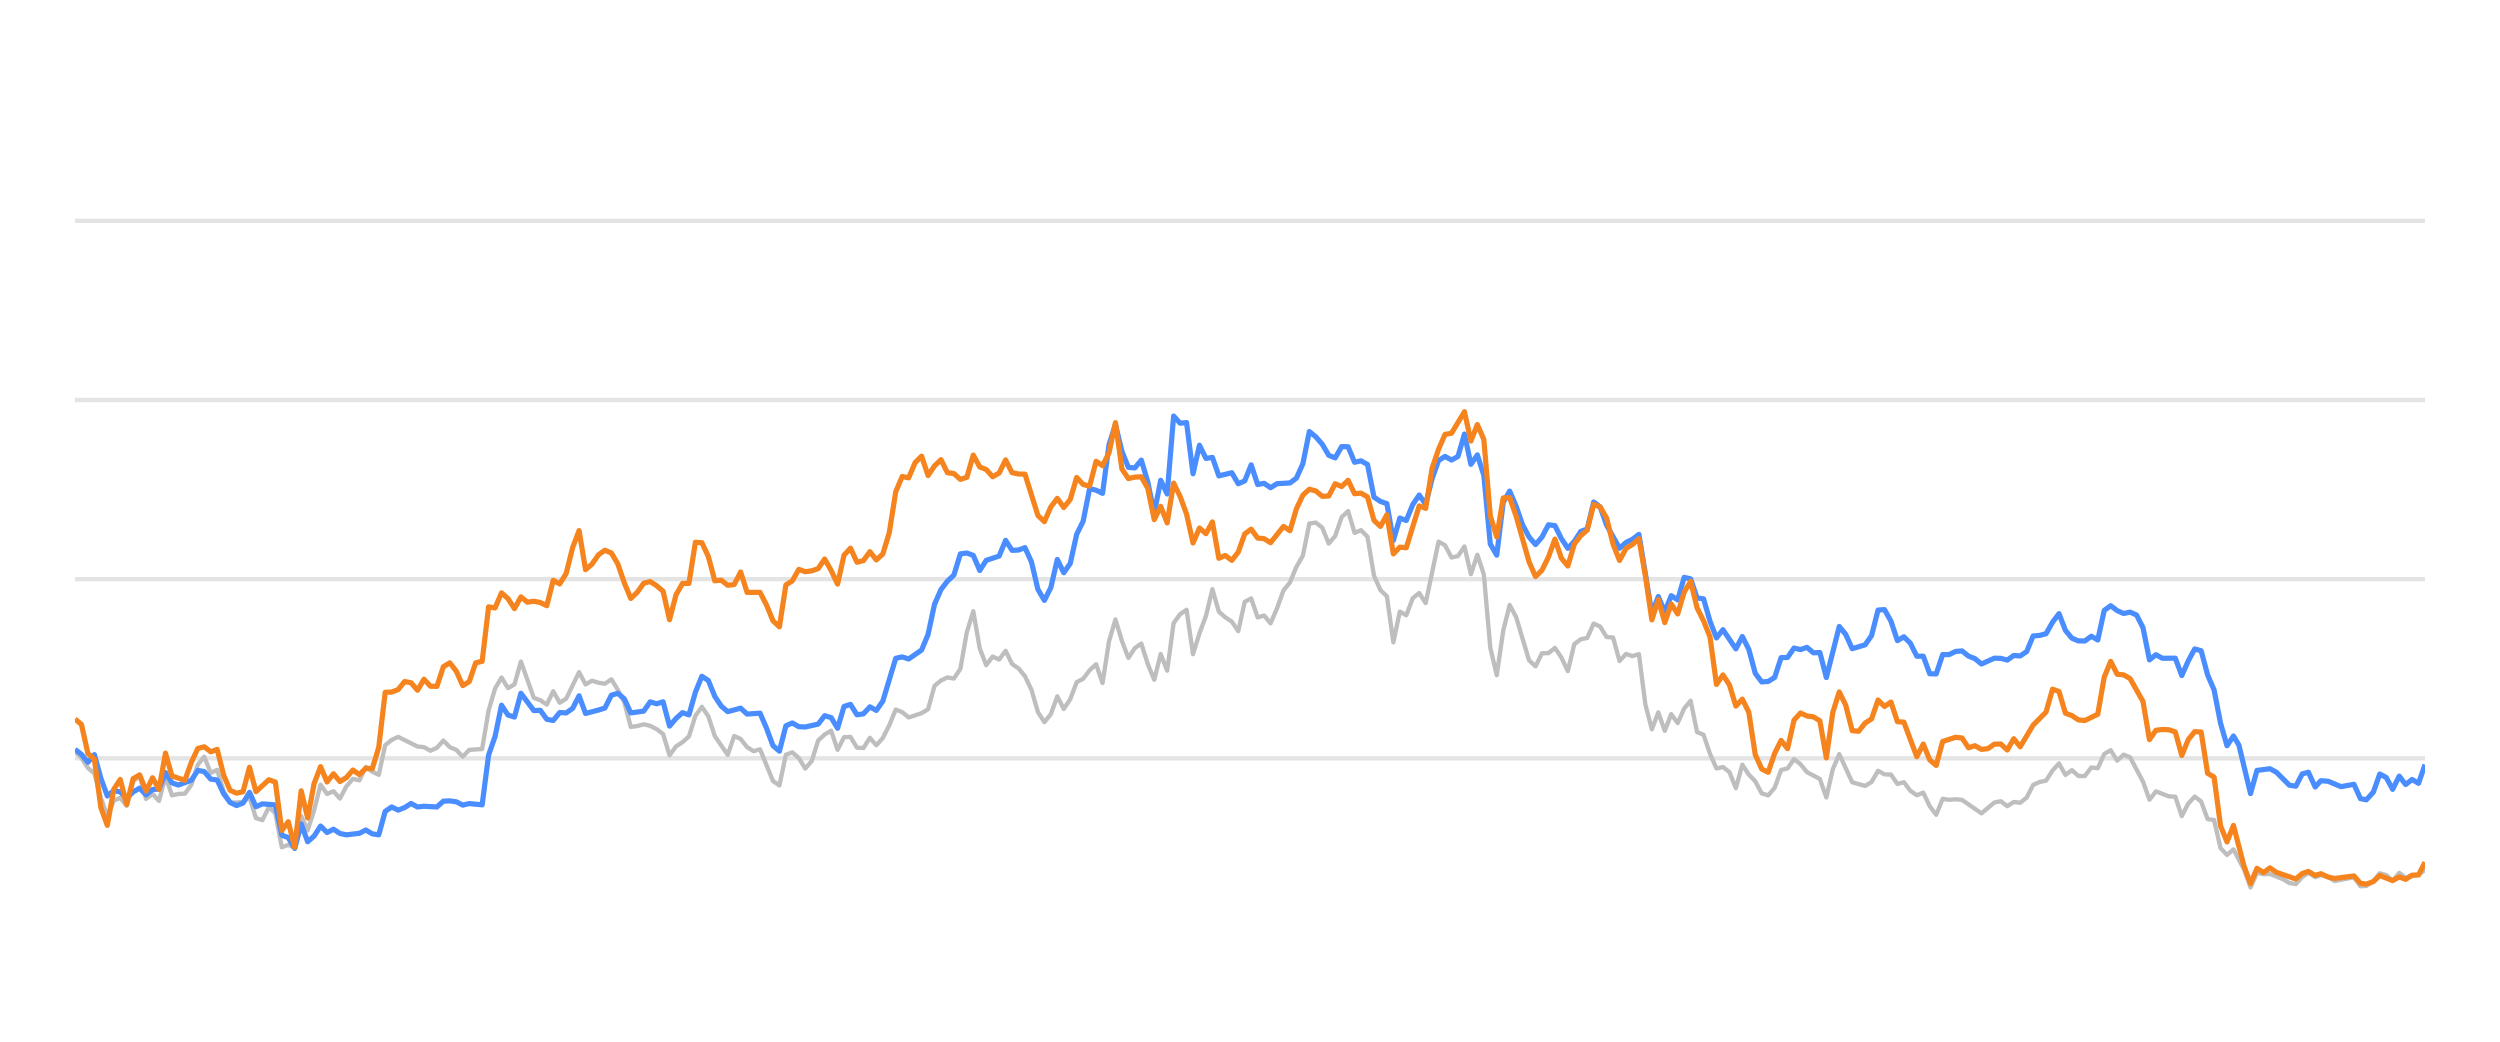
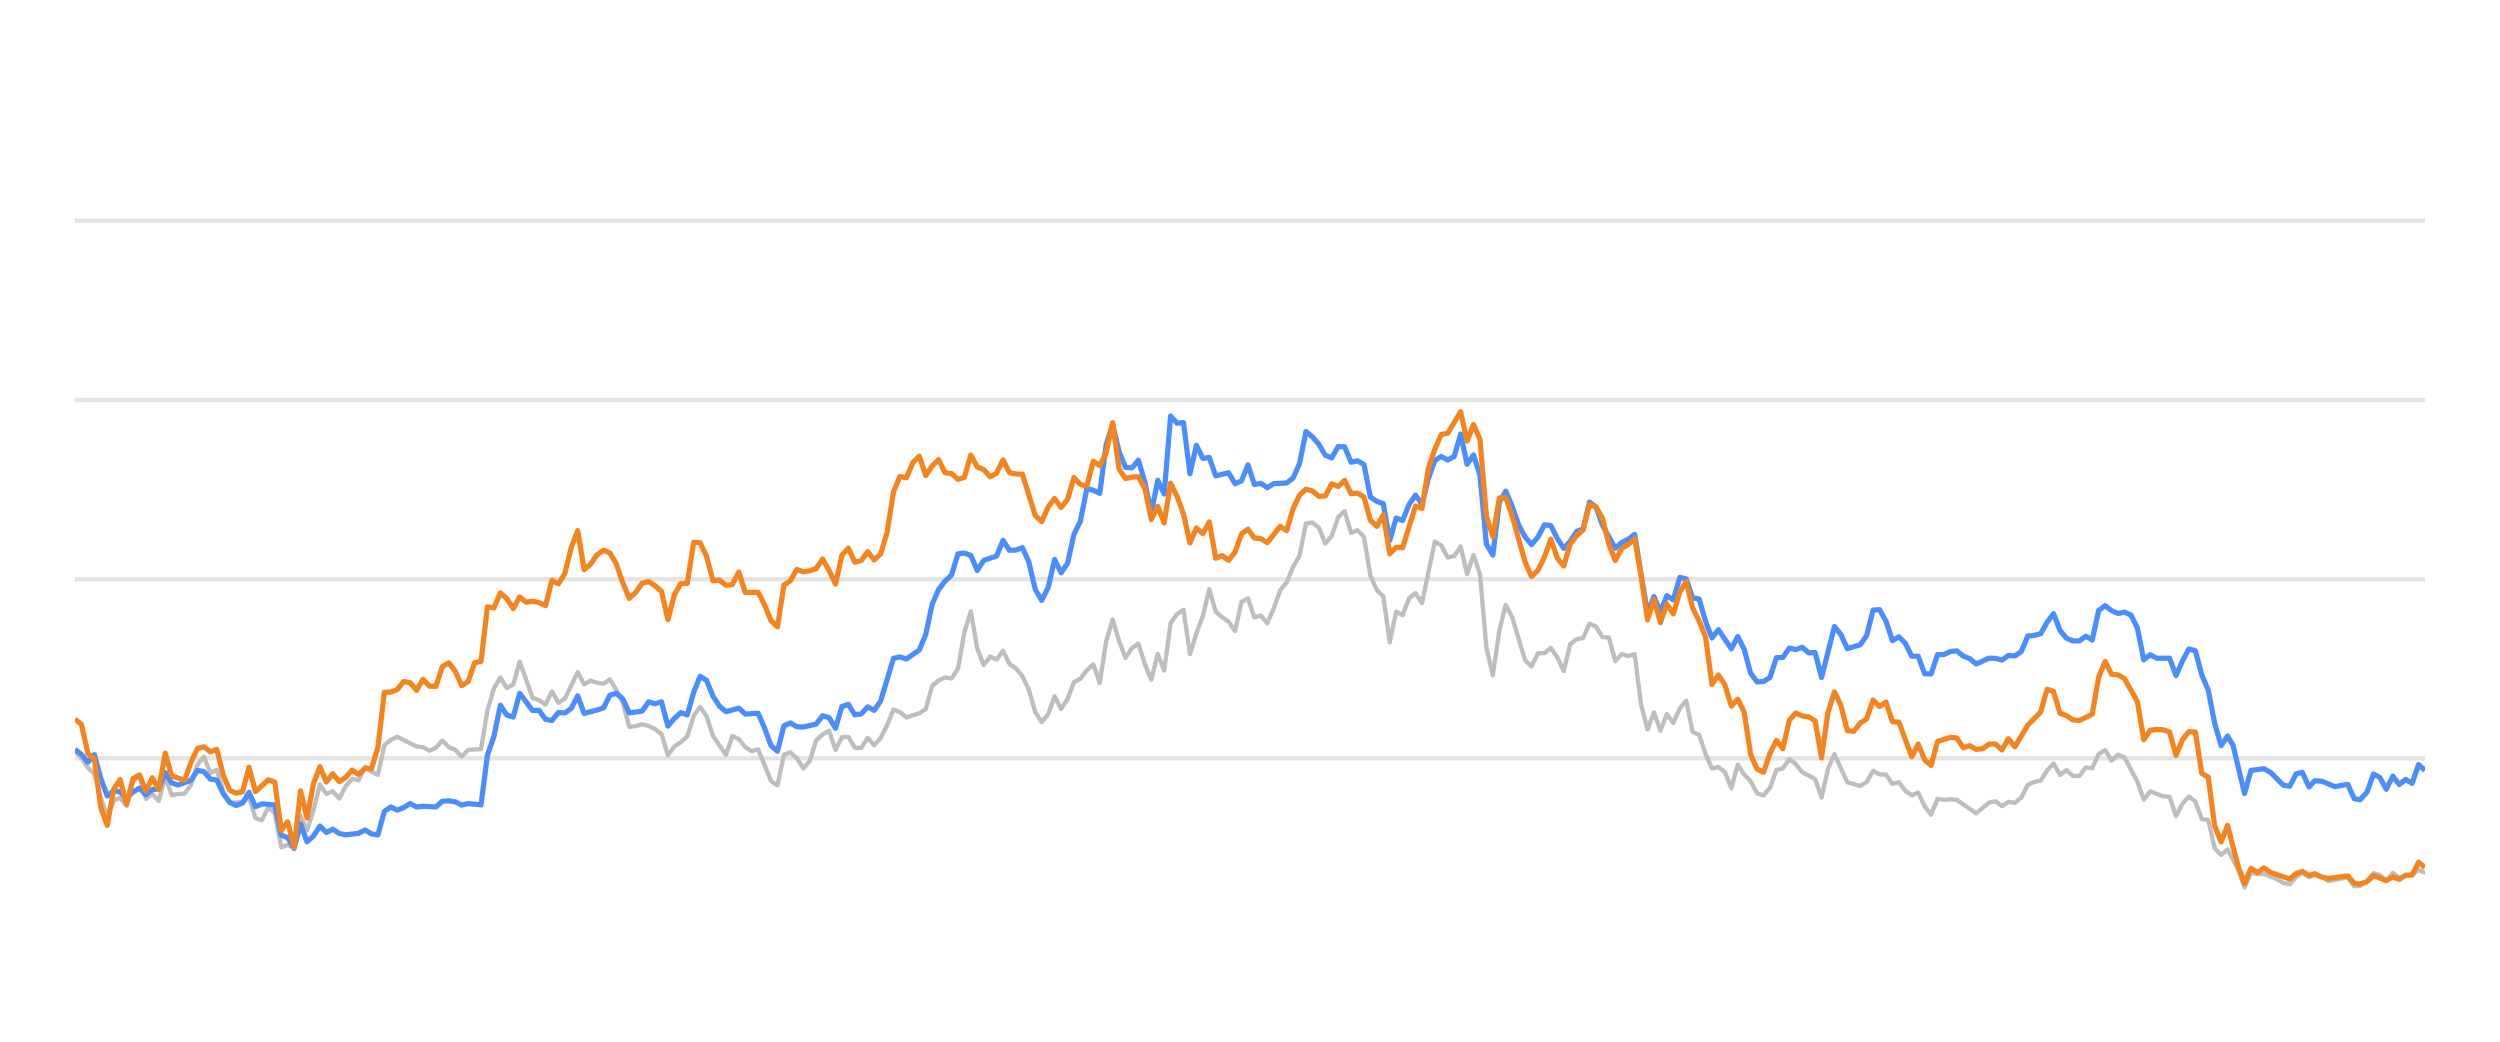
<svg xmlns="http://www.w3.org/2000/svg" width="288pt" height="120pt" viewBox="0 0 288 120" version="1.1">
  <defs>
    <style type="text/css">*{stroke-linejoin: round; stroke-linecap: butt}</style>
  </defs>
  <g id="figure_1">
    <g id="patch_1">
      <path d="M 0 120  L 288 120  L 288 0  L 0 0  L 0 120  z " style="fill: none; opacity: 0" />
    </g>
    <g id="axes_1">
      <g id="patch_2">
        <path d="M 8.64 108  L 279.36 108  L 279.36 4.8  L 8.64 4.8  L 8.64 108  z " style="fill: none" />
      </g>
      <g id="matplotlib.axis_1" />
      <g id="matplotlib.axis_2" />
      <g id="line2d_1">
-         <path d="M 8.64 87.36  L 279.36 87.36  " clip-path="url(#pe19615edc8)" style="fill: none; stroke: #b2b2b2; stroke-opacity: 0.35; stroke-width: 0.5; stroke-linecap: square" />
+         <path d="M 8.64 87.36  L 279.36 87.36  " clip-path="url(#p182fe3e297)" style="fill: none; stroke: #b2b2b2; stroke-opacity: 0.35; stroke-width: 0.5; stroke-linecap: square" />
      </g>
      <g id="line2d_2">
-         <path d="M 8.64 66.72  L 279.36 66.72  " clip-path="url(#pe19615edc8)" style="fill: none; stroke: #b2b2b2; stroke-opacity: 0.35; stroke-width: 0.5; stroke-linecap: square" />
+         <path d="M 8.64 66.72  L 279.36 66.72  " clip-path="url(#p182fe3e297)" style="fill: none; stroke: #b2b2b2; stroke-opacity: 0.35; stroke-width: 0.5; stroke-linecap: square" />
      </g>
      <g id="line2d_3">
-         <path d="M 8.64 46.08  L 279.36 46.08  " clip-path="url(#pe19615edc8)" style="fill: none; stroke: #b2b2b2; stroke-opacity: 0.35; stroke-width: 0.5; stroke-linecap: square" />
+         <path d="M 8.64 46.08  L 279.36 46.08  " clip-path="url(#p182fe3e297)" style="fill: none; stroke: #b2b2b2; stroke-opacity: 0.35; stroke-width: 0.5; stroke-linecap: square" />
      </g>
      <g id="line2d_4">
-         <path d="M 8.64 25.44  L 279.36 25.44  " clip-path="url(#pe19615edc8)" style="fill: none; stroke: #b2b2b2; stroke-opacity: 0.35; stroke-width: 0.5; stroke-linecap: square" />
+         <path d="M 8.64 25.44  L 279.36 25.44  " clip-path="url(#p182fe3e297)" style="fill: none; stroke: #b2b2b2; stroke-opacity: 0.35; stroke-width: 0.5; stroke-linecap: square" />
      </g>
      <g id="line2d_5">
-         <path d="M 8.64 86.565  L 9.384 87.308  L 10.129 88.475  L 10.873 89.104  L 11.618 91.901  L 12.362 94.047  L 13.107 92.231  L 13.851 91.921  L 14.596 92.83  L 15.34 90.012  L 16.085 89.393  L 16.829 92.035  L 17.574 91.457  L 18.318 92.262  L 19.063 89.445  L 19.807 91.622  L 20.552 91.467  L 21.296 91.426  L 22.041 90.415  L 22.785 88.093  L 23.53 87.174  L 24.274 89.042  L 25.019 88.691  L 25.763 91.137  L 26.507 92.489  L 27.996 92.386  L 28.741 91.86  L 29.485 94.243  L 30.23 94.481  L 30.974 92.974  L 31.719 93.676  L 32.463 97.608  L 33.208 97.329  L 33.952 97.68  L 34.697 94.006  L 35.441 95.657  L 36.186 93.335  L 36.93 90.394  L 37.675 91.467  L 38.419 91.147  L 39.164 91.994  L 39.908 90.58  L 40.653 89.723  L 41.397 89.899  L 42.142 88.351  L 42.886 88.898  L 43.63 89.259  L 44.375 85.843  L 45.119 85.244  L 45.864 84.883  L 48.097 85.998  L 48.842 86.07  L 49.586 86.483  L 50.331 86.142  L 51.075 85.317  L 51.82 86.07  L 52.564 86.39  L 53.309 87.164  L 54.053 86.39  L 55.542 86.287  L 56.287 81.849  L 57.031 79.321  L 57.776 78.051  L 58.52 79.269  L 59.265 78.846  L 60.009 76.214  L 61.498 80.394  L 62.242 80.662  L 62.987 81.168  L 63.731 79.63  L 64.476 80.951  L 65.22 80.497  L 66.709 77.432  L 67.454 78.846  L 68.198 78.413  L 68.943 78.65  L 69.687 78.763  L 70.432 78.258  L 71.176 79.476  L 71.921 80.92  L 72.665 83.738  L 73.41 83.645  L 74.154 83.438  L 74.899 83.614  L 75.643 83.996  L 76.388 84.553  L 77.132 87.009  L 77.877 85.987  L 78.621 85.502  L 79.365 84.832  L 80.11 82.468  L 80.854 81.426  L 81.599 82.51  L 82.343 84.79  L 83.832 86.958  L 84.577 84.79  L 85.321 85.131  L 86.066 86.07  L 86.81 86.534  L 87.555 86.318  L 89.044 89.971  L 89.788 90.487  L 90.533 86.947  L 91.277 86.669  L 92.022 87.329  L 92.766 88.536  L 93.511 87.67  L 94.255 85.306  L 95 84.615  L 95.744 84.171  L 96.488 86.38  L 97.233 84.924  L 97.977 84.894  L 98.722 86.132  L 99.466 86.173  L 100.211 84.997  L 100.955 85.853  L 101.7 85.017  L 102.444 83.552  L 103.189 81.736  L 103.933 82.035  L 104.678 82.654  L 106.167 82.159  L 106.911 81.705  L 107.656 79.011  L 108.4 78.392  L 109.145 78.041  L 109.889 78.165  L 110.634 77.05  L 111.378 72.829  L 112.123 70.415  L 112.867 74.697  L 113.611 76.627  L 114.356 75.636  L 115.1 75.977  L 115.845 74.976  L 116.589 76.493  L 117.334 76.999  L 118.078 77.907  L 118.823 79.465  L 119.567 82.025  L 120.312 83.191  L 121.056 82.272  L 121.801 80.219  L 122.545 81.674  L 123.29 80.549  L 124.034 78.588  L 124.779 78.196  L 125.523 77.215  L 126.268 76.524  L 127.012 78.681  L 127.757 73.882  L 128.501 71.364  L 129.246 73.841  L 129.99 75.791  L 130.734 74.656  L 131.479 74.14  L 132.223 76.503  L 132.968 78.309  L 133.712 75.337  L 134.457 77.257  L 135.201 71.787  L 135.946 70.755  L 136.69 70.249  L 137.435 75.358  L 138.179 72.953  L 138.924 70.962  L 139.668 67.876  L 140.413 70.466  L 141.157 71.116  L 141.902 71.612  L 142.646 72.706  L 143.391 69.331  L 144.135 68.939  L 144.88 71.127  L 145.624 70.91  L 146.369 71.808  L 147.113 70.074  L 147.858 68.01  L 148.602 67.102  L 149.346 65.296  L 150.091 64.016  L 150.835 60.311  L 151.58 60.198  L 152.324 60.786  L 153.069 62.613  L 153.813 61.746  L 154.558 59.579  L 155.302 58.866  L 156.047 61.385  L 156.791 61.075  L 157.536 61.839  L 158.28 66.297  L 159.025 67.979  L 159.769 68.691  L 160.514 73.996  L 161.258 70.456  L 162.003 70.879  L 162.747 68.918  L 163.492 68.32  L 164.236 69.475  L 165.725 62.396  L 166.469 62.819  L 167.214 64.223  L 167.958 64.057  L 168.703 62.953  L 169.447 66.142  L 170.192 63.913  L 170.936 66.173  L 171.681 74.615  L 172.425 77.783  L 173.17 72.664  L 173.914 69.692  L 174.659 71.096  L 176.148 76.07  L 176.892 76.761  L 177.637 75.255  L 178.381 75.244  L 179.126 74.635  L 179.87 75.74  L 180.615 77.319  L 181.359 74.202  L 182.104 73.645  L 182.848 73.49  L 183.592 71.839  L 184.337 72.179  L 185.081 73.387  L 185.826 73.438  L 186.57 76.152  L 187.315 75.337  L 188.059 75.585  L 188.804 75.358  L 189.548 81.168  L 190.293 84.016  L 191.037 82.066  L 191.782 84.192  L 192.526 82.272  L 193.271 83.294  L 194.015 81.622  L 194.76 80.724  L 195.504 84.336  L 196.249 84.646  L 196.993 86.844  L 197.738 88.526  L 198.482 88.361  L 199.227 88.939  L 199.971 90.797  L 200.715 88.093  L 201.46 89.228  L 202.204 90.002  L 202.949 91.395  L 203.693 91.632  L 204.438 90.755  L 205.182 88.702  L 205.927 88.526  L 206.671 87.453  L 207.416 88.031  L 208.16 88.949  L 209.649 89.734  L 210.394 91.87  L 211.138 88.609  L 211.883 86.875  L 213.372 90.115  L 214.861 90.539  L 215.605 90.084  L 216.35 88.794  L 217.094 89.207  L 217.838 89.228  L 218.583 90.312  L 219.327 90.105  L 220.072 91.096  L 220.816 91.612  L 221.561 91.313  L 222.305 92.871  L 223.05 93.862  L 223.794 92.025  L 224.539 92.138  L 225.283 92.076  L 226.028 92.148  L 228.261 93.696  L 229.75 92.448  L 230.495 92.303  L 231.239 92.871  L 231.984 92.386  L 232.728 92.479  L 233.473 91.88  L 234.217 90.425  L 234.962 90.084  L 235.706 89.93  L 236.45 88.764  L 237.195 87.948  L 237.939 89.269  L 238.684 88.722  L 239.428 89.393  L 240.173 89.403  L 240.917 88.413  L 241.662 88.495  L 242.406 86.865  L 243.151 86.421  L 243.895 87.628  L 244.64 86.937  L 245.384 87.236  L 246.873 90.043  L 247.618 92.128  L 248.362 91.168  L 249.851 91.736  L 250.596 91.787  L 251.34 94.016  L 252.085 92.572  L 252.829 91.767  L 253.573 92.334  L 254.318 94.367  L 255.062 94.46  L 255.807 97.711  L 256.551 98.485  L 257.296 97.855  L 258.516 100.167  L 259.26 102.231  L 260.001 100.549  L 260.763 100.704  L 261.501 100.683  L 262.993 101.282  L 263.735 101.715  L 264.479 101.849  L 265.214 101.034  L 265.92 100.549  L 266.712 101.044  L 267.363 100.817  L 268.2 101.034  L 268.943 101.498  L 271.176 101.065  L 271.923 102.097  L 272.605 102.056  L 273.409 101.498  L 274.15 100.601  L 274.894 100.807  L 275.629 101.457  L 276.391 100.559  L 277.127 101.106  L 278.614 100.745  L 279.36 100.219  L 279.36 100.219  " clip-path="url(#pe19615edc8)" style="fill: none; stroke: #bebebe; stroke-width: 0.5; stroke-linecap: round" />
+         <path d="M 8.64 86.565  L 9.382 87.308  L 10.125 88.475  L 10.867 89.104  L 11.61 91.901  L 12.352 94.047  L 13.095 92.231  L 13.837 91.921  L 14.58 92.83  L 15.322 90.012  L 16.064 89.393  L 16.807 92.035  L 17.549 91.457  L 18.292 92.262  L 19.034 89.445  L 19.777 91.622  L 20.519 91.467  L 21.261 91.426  L 22.004 90.415  L 22.746 88.093  L 23.489 87.174  L 24.231 89.042  L 24.974 88.691  L 25.716 91.137  L 26.459 92.489  L 27.943 92.386  L 28.686 91.86  L 29.428 94.243  L 30.171 94.481  L 30.913 92.974  L 31.656 93.676  L 32.398 97.608  L 33.14 97.329  L 33.883 97.68  L 34.625 94.006  L 35.368 95.657  L 36.11 93.335  L 36.853 90.394  L 37.595 91.467  L 38.338 91.147  L 39.08 91.994  L 39.822 90.58  L 40.565 89.723  L 41.307 89.899  L 42.05 88.351  L 42.792 88.898  L 43.535 89.259  L 44.277 85.843  L 45.019 85.244  L 45.762 84.883  L 47.989 85.998  L 48.732 86.07  L 49.474 86.483  L 50.217 86.142  L 50.959 85.317  L 51.701 86.07  L 52.444 86.39  L 53.186 87.164  L 53.929 86.39  L 55.414 86.287  L 56.156 81.849  L 56.898 79.321  L 57.641 78.051  L 58.383 79.269  L 59.126 78.846  L 59.868 76.214  L 61.353 80.394  L 62.096 80.662  L 62.838 81.168  L 63.58 79.63  L 64.323 80.951  L 65.065 80.497  L 66.55 77.432  L 67.293 78.846  L 68.035 78.413  L 68.777 78.65  L 69.52 78.763  L 70.262 78.258  L 71.005 79.476  L 71.747 80.92  L 72.49 83.738  L 73.232 83.645  L 73.975 83.438  L 74.717 83.614  L 75.459 83.996  L 76.202 84.553  L 76.944 87.009  L 77.687 85.987  L 78.429 85.502  L 79.172 84.832  L 79.914 82.468  L 80.656 81.426  L 81.399 82.51  L 82.141 84.79  L 83.626 86.958  L 84.369 84.79  L 85.111 85.131  L 85.854 86.07  L 86.596 86.534  L 87.338 86.318  L 88.823 89.971  L 89.566 90.487  L 90.308 86.947  L 91.051 86.669  L 91.793 87.329  L 92.535 88.536  L 93.278 87.67  L 94.02 85.306  L 94.763 84.615  L 95.505 84.171  L 96.248 86.38  L 96.99 84.924  L 97.733 84.894  L 98.475 86.132  L 99.217 86.173  L 99.96 84.997  L 100.702 85.853  L 101.445 85.017  L 102.187 83.552  L 102.93 81.736  L 103.672 82.035  L 104.414 82.654  L 105.899 82.159  L 106.642 81.705  L 107.384 79.011  L 108.127 78.392  L 108.869 78.041  L 109.612 78.165  L 110.354 77.05  L 111.096 72.829  L 111.839 70.415  L 112.581 74.697  L 113.324 76.627  L 114.066 75.636  L 114.809 75.977  L 115.551 74.976  L 116.293 76.493  L 117.036 76.999  L 117.778 77.907  L 118.521 79.465  L 119.263 82.025  L 120.006 83.191  L 120.748 82.272  L 121.491 80.219  L 122.233 81.674  L 122.975 80.549  L 123.718 78.588  L 124.46 78.196  L 125.203 77.215  L 125.945 76.524  L 126.688 78.681  L 127.43 73.882  L 128.173 71.364  L 128.915 73.841  L 129.657 75.791  L 130.4 74.656  L 131.142 74.14  L 131.885 76.503  L 132.627 78.309  L 133.37 75.337  L 134.112 77.257  L 134.854 71.787  L 135.597 70.755  L 136.339 70.249  L 137.082 75.358  L 137.824 72.953  L 138.567 70.962  L 139.309 67.876  L 140.052 70.466  L 140.794 71.116  L 141.536 71.612  L 142.279 72.706  L 143.021 69.331  L 143.764 68.939  L 144.506 71.127  L 145.249 70.91  L 145.991 71.808  L 146.733 70.074  L 147.476 68.01  L 148.218 67.102  L 148.961 65.296  L 149.703 64.016  L 150.446 60.311  L 151.188 60.198  L 151.931 60.786  L 152.673 62.613  L 153.415 61.746  L 154.158 59.579  L 154.9 58.866  L 155.643 61.385  L 156.385 61.075  L 157.128 61.839  L 157.87 66.297  L 158.612 67.979  L 159.355 68.691  L 160.097 73.996  L 160.84 70.456  L 161.582 70.879  L 162.325 68.918  L 163.067 68.32  L 163.81 69.475  L 165.294 62.396  L 166.037 62.819  L 166.779 64.223  L 167.522 64.057  L 168.264 62.953  L 169.007 66.142  L 169.749 63.913  L 170.491 66.173  L 171.234 74.615  L 171.976 77.783  L 172.719 72.664  L 173.461 69.692  L 174.204 71.096  L 175.689 76.07  L 176.431 76.761  L 177.173 75.255  L 177.916 75.244  L 178.658 74.635  L 179.401 75.74  L 180.143 77.319  L 180.886 74.202  L 181.628 73.645  L 182.37 73.49  L 183.113 71.839  L 183.855 72.179  L 184.598 73.387  L 185.34 73.438  L 186.083 76.152  L 186.825 75.337  L 187.568 75.585  L 188.31 75.358  L 189.052 81.168  L 189.795 84.016  L 190.537 82.066  L 191.28 84.192  L 192.022 82.272  L 192.765 83.294  L 193.507 81.622  L 194.249 80.724  L 194.992 84.336  L 195.734 84.646  L 196.477 86.844  L 197.219 88.526  L 197.962 88.361  L 198.704 88.939  L 199.447 90.797  L 200.189 88.093  L 200.931 89.228  L 201.674 90.002  L 202.416 91.395  L 203.159 91.632  L 203.901 90.755  L 204.644 88.702  L 205.386 88.526  L 206.128 87.453  L 206.871 88.031  L 207.613 88.949  L 209.098 89.734  L 209.841 91.87  L 210.583 88.609  L 211.326 86.875  L 212.81 90.115  L 214.295 90.539  L 215.038 90.084  L 215.78 88.794  L 216.523 89.207  L 217.265 89.228  L 218.007 90.312  L 218.75 90.105  L 219.492 91.096  L 220.235 91.612  L 220.977 91.313  L 221.72 92.871  L 222.462 93.862  L 223.205 92.025  L 223.947 92.138  L 224.689 92.076  L 225.432 92.148  L 227.659 93.696  L 229.144 92.448  L 229.886 92.303  L 230.629 92.871  L 231.371 92.386  L 232.114 92.479  L 232.856 91.88  L 233.599 90.425  L 234.341 90.084  L 235.084 89.93  L 235.826 88.764  L 236.568 87.948  L 237.311 89.269  L 238.053 88.722  L 238.796 89.393  L 239.538 89.403  L 240.281 88.413  L 241.023 88.495  L 241.766 86.865  L 242.508 86.421  L 243.25 87.628  L 243.993 86.937  L 244.735 87.236  L 246.22 90.043  L 246.963 92.128  L 247.705 91.168  L 249.19 91.736  L 249.932 91.787  L 250.675 94.016  L 251.417 92.572  L 252.16 91.767  L 252.902 92.334  L 253.645 94.367  L 254.387 94.46  L 255.129 97.711  L 255.872 98.485  L 256.614 97.855  L 257.831 100.167  L 258.573 102.231  L 259.312 100.549  L 260.072 100.704  L 260.808 100.683  L 262.296 101.282  L 263.035 101.715  L 263.778 101.849  L 264.511 101.034  L 265.214 100.549  L 266.004 101.044  L 266.654 100.817  L 267.488 101.034  L 268.23 101.498  L 270.457 101.065  L 271.201 102.097  L 271.881 102.056  L 272.684 101.498  L 273.423 100.601  L 274.164 100.807  L 274.897 101.457  L 275.657 100.559  L 276.391 101.106  L 277.874 100.745  L 278.618 100.219  L 279.36 100.539  L 279.36 100.539  " clip-path="url(#p182fe3e297)" style="fill: none; stroke: #bebebe; stroke-width: 0.5; stroke-linecap: round" />
      </g>
      <g id="line2d_6">
-         <path d="M 8.64 86.328  L 9.384 86.906  L 10.129 87.814  L 10.873 86.937  L 11.618 89.651  L 12.362 91.694  L 13.107 91.075  L 13.851 91.23  L 14.596 91.942  L 15.34 91.23  L 16.085 90.797  L 16.829 91.571  L 17.574 90.951  L 18.318 90.9  L 19.063 89.001  L 19.807 90.188  L 20.552 90.435  L 22.041 89.888  L 22.785 88.753  L 23.53 88.887  L 24.274 89.754  L 25.019 89.857  L 25.763 91.436  L 26.507 92.437  L 27.252 92.799  L 27.996 92.51  L 28.741 91.282  L 29.485 92.933  L 30.23 92.603  L 31.719 92.726  L 32.463 96.215  L 33.208 96.493  L 33.952 97.742  L 34.697 94.914  L 35.441 96.968  L 36.186 96.318  L 36.93 95.162  L 37.675 95.905  L 38.419 95.523  L 39.164 96.018  L 39.908 96.173  L 41.397 95.998  L 42.142 95.616  L 42.886 96.06  L 43.63 96.173  L 44.375 93.469  L 45.119 92.964  L 45.864 93.325  L 46.608 93.036  L 47.353 92.561  L 48.097 92.964  L 48.842 92.881  L 50.331 92.964  L 51.075 92.293  L 51.82 92.262  L 52.564 92.365  L 53.309 92.747  L 54.053 92.572  L 55.542 92.716  L 56.287 86.978  L 57.031 84.842  L 57.776 81.24  L 58.52 82.375  L 59.265 82.602  L 60.009 79.868  L 61.498 81.859  L 62.242 81.828  L 62.987 82.86  L 63.731 83.005  L 64.476 82.086  L 65.22 82.128  L 65.965 81.612  L 66.709 80.157  L 67.454 82.19  L 68.943 81.798  L 69.687 81.56  L 70.432 80.084  L 71.176 79.868  L 71.921 80.508  L 72.665 82.128  L 74.154 81.921  L 74.899 80.858  L 75.643 81.075  L 76.388 80.848  L 77.132 83.645  L 77.877 82.768  L 78.621 82.097  L 79.365 82.355  L 80.11 79.744  L 80.854 77.907  L 81.599 78.392  L 82.343 80.219  L 83.088 81.343  L 83.832 81.983  L 85.321 81.581  L 86.066 82.262  L 87.555 82.159  L 88.299 83.882  L 89.044 85.895  L 89.788 86.534  L 90.533 83.614  L 91.277 83.284  L 92.022 83.717  L 92.766 83.748  L 94.255 83.418  L 95 82.448  L 95.744 82.664  L 96.488 83.892  L 97.233 81.385  L 97.977 81.147  L 98.722 82.344  L 99.466 82.231  L 100.211 81.426  L 100.955 81.839  L 101.7 80.766  L 103.189 75.833  L 103.933 75.678  L 104.678 75.915  L 106.167 74.883  L 106.911 73.098  L 107.656 69.61  L 108.4 67.917  L 109.145 66.947  L 109.889 66.245  L 110.634 63.81  L 111.378 63.707  L 112.123 63.985  L 112.867 65.719  L 113.611 64.553  L 115.1 64.057  L 115.845 62.251  L 116.589 63.397  L 117.334 63.366  L 118.078 63.087  L 118.823 64.728  L 119.567 67.896  L 120.312 69.166  L 121.056 67.69  L 121.801 64.45  L 122.545 65.977  L 123.29 64.914  L 124.034 61.55  L 124.779 60.043  L 125.523 56.286  L 126.268 56.472  L 127.012 56.833  L 127.757 51.23  L 128.501 48.897  L 129.246 52.004  L 129.99 53.841  L 130.734 53.903  L 131.479 53.005  L 132.223 55.523  L 132.968 59.124  L 133.712 55.327  L 134.457 56.906  L 135.201 47.927  L 135.946 48.753  L 136.69 48.681  L 137.435 54.573  L 138.179 51.292  L 138.924 52.809  L 139.668 52.695  L 140.413 54.821  L 141.902 54.46  L 142.646 55.729  L 143.391 55.399  L 144.135 53.552  L 144.88 55.812  L 145.624 55.678  L 146.369 56.183  L 147.113 55.719  L 148.602 55.636  L 149.346 55.079  L 150.091 53.418  L 150.835 49.713  L 151.58 50.322  L 152.324 51.178  L 153.069 52.447  L 153.813 52.747  L 154.558 51.446  L 155.302 51.467  L 156.047 53.252  L 156.791 53.087  L 157.536 53.51  L 158.28 57.267  L 159.025 57.762  L 159.769 58.02  L 160.514 62.262  L 161.258 59.682  L 162.003 59.96  L 162.747 58.123  L 163.492 57.03  L 164.236 58.092  L 164.981 55.131  L 165.725 53.046  L 166.469 52.582  L 167.214 52.994  L 167.958 52.582  L 168.703 50.002  L 169.447 53.49  L 170.192 52.406  L 170.936 54.759  L 171.681 62.675  L 172.425 63.954  L 173.17 57.865  L 173.914 56.575  L 174.659 58.32  L 175.403 60.476  L 176.148 61.859  L 176.892 62.736  L 177.637 61.87  L 178.381 60.456  L 179.126 60.549  L 179.87 62.045  L 180.615 63.17  L 181.359 62.365  L 182.104 61.219  L 182.848 60.941  L 183.592 57.834  L 184.337 58.402  L 185.081 60.497  L 186.57 63.16  L 187.315 62.499  L 188.059 62.128  L 188.804 61.56  L 190.293 70.662  L 191.037 68.722  L 191.782 70.487  L 192.526 68.619  L 193.271 69.114  L 194.015 66.514  L 194.76 66.689  L 195.504 68.887  L 196.249 68.99  L 196.993 71.57  L 197.738 73.49  L 198.482 72.54  L 199.971 74.749  L 200.715 73.325  L 201.46 74.801  L 202.204 77.556  L 202.949 78.557  L 203.693 78.505  L 204.438 78.041  L 205.182 75.76  L 205.927 75.74  L 206.671 74.656  L 207.416 74.832  L 208.16 74.574  L 208.905 75.203  L 209.649 75.172  L 210.394 78.051  L 211.883 72.169  L 212.627 73.087  L 213.372 74.728  L 214.861 74.285  L 215.605 73.211  L 216.35 70.28  L 217.094 70.229  L 217.838 71.56  L 218.583 73.8  L 219.327 73.356  L 220.072 74.099  L 220.816 75.595  L 221.561 75.595  L 222.305 77.618  L 223.05 77.639  L 223.794 75.409  L 224.539 75.409  L 225.283 75.048  L 226.028 74.986  L 226.772 75.585  L 227.517 75.874  L 228.261 76.493  L 229.75 75.822  L 230.495 75.843  L 231.239 76.039  L 231.984 75.513  L 232.728 75.564  L 233.473 75.059  L 234.217 73.263  L 234.962 73.201  L 235.706 73.005  L 236.45 71.684  L 237.195 70.693  L 237.939 72.623  L 238.684 73.521  L 239.428 73.83  L 240.173 73.841  L 240.917 73.294  L 241.662 73.727  L 242.406 70.322  L 243.151 69.775  L 243.895 70.342  L 244.64 70.673  L 245.384 70.518  L 246.129 70.848  L 246.873 72.313  L 247.618 76.018  L 248.362 75.42  L 249.107 75.833  L 250.596 75.822  L 251.34 77.824  L 252.085 76.142  L 252.829 74.759  L 253.573 74.966  L 254.318 77.752  L 255.062 79.486  L 255.807 83.315  L 256.551 85.905  L 257.296 84.79  L 257.924 85.843  L 259.26 91.416  L 260.001 88.753  L 261.501 88.557  L 262.25 88.97  L 263.735 90.456  L 264.479 90.57  L 265.214 89.156  L 265.92 88.96  L 266.712 90.662  L 267.363 89.94  L 268.2 90.002  L 269.683 90.621  L 271.176 90.353  L 271.923 92.004  L 272.605 92.138  L 273.409 91.251  L 274.15 89.166  L 274.894 89.568  L 275.629 90.931  L 276.391 89.414  L 277.127 90.373  L 277.874 89.796  L 278.614 90.239  L 279.36 88.082  L 279.36 88.082  " clip-path="url(#pe19615edc8)" style="fill: none; stroke: #4a8dff; stroke-width: 0.6" />
+         <path d="M 8.64 86.328  L 9.382 86.906  L 10.125 87.814  L 10.867 86.937  L 11.61 89.651  L 12.352 91.694  L 13.095 91.075  L 13.837 91.23  L 14.58 91.942  L 15.322 91.23  L 16.064 90.797  L 16.807 91.571  L 17.549 90.951  L 18.292 90.9  L 19.034 89.001  L 19.777 90.188  L 20.519 90.435  L 22.004 89.888  L 22.746 88.753  L 23.489 88.887  L 24.231 89.754  L 24.974 89.857  L 25.716 91.436  L 26.459 92.437  L 27.201 92.799  L 27.943 92.51  L 28.686 91.282  L 29.428 92.933  L 30.171 92.603  L 31.656 92.726  L 32.398 96.215  L 33.14 96.493  L 33.883 97.742  L 34.625 94.914  L 35.368 96.968  L 36.11 96.318  L 36.853 95.162  L 37.595 95.905  L 38.338 95.523  L 39.08 96.018  L 39.822 96.173  L 41.307 95.998  L 42.05 95.616  L 42.792 96.06  L 43.535 96.173  L 44.277 93.469  L 45.019 92.964  L 45.762 93.325  L 46.504 93.036  L 47.247 92.561  L 47.989 92.964  L 48.732 92.881  L 50.217 92.964  L 50.959 92.293  L 51.701 92.262  L 52.444 92.365  L 53.186 92.747  L 53.929 92.572  L 55.414 92.716  L 56.156 86.978  L 56.898 84.842  L 57.641 81.24  L 58.383 82.375  L 59.126 82.602  L 59.868 79.868  L 61.353 81.859  L 62.096 81.828  L 62.838 82.86  L 63.58 83.005  L 64.323 82.086  L 65.065 82.128  L 65.808 81.612  L 66.55 80.157  L 67.293 82.19  L 68.777 81.798  L 69.52 81.56  L 70.262 80.084  L 71.005 79.868  L 71.747 80.508  L 72.49 82.128  L 73.975 81.921  L 74.717 80.858  L 75.459 81.075  L 76.202 80.848  L 76.944 83.645  L 77.687 82.768  L 78.429 82.097  L 79.172 82.355  L 79.914 79.744  L 80.656 77.907  L 81.399 78.392  L 82.141 80.219  L 82.884 81.343  L 83.626 81.983  L 85.111 81.581  L 85.854 82.262  L 87.338 82.159  L 88.081 83.882  L 88.823 85.895  L 89.566 86.534  L 90.308 83.614  L 91.051 83.284  L 91.793 83.717  L 92.535 83.748  L 94.02 83.418  L 94.763 82.448  L 95.505 82.664  L 96.248 83.892  L 96.99 81.385  L 97.733 81.147  L 98.475 82.344  L 99.217 82.231  L 99.96 81.426  L 100.702 81.839  L 101.445 80.766  L 102.93 75.833  L 103.672 75.678  L 104.414 75.915  L 105.899 74.883  L 106.642 73.098  L 107.384 69.61  L 108.127 67.917  L 108.869 66.947  L 109.612 66.245  L 110.354 63.81  L 111.096 63.707  L 111.839 63.985  L 112.581 65.719  L 113.324 64.553  L 114.809 64.057  L 115.551 62.251  L 116.293 63.397  L 117.036 63.366  L 117.778 63.087  L 118.521 64.728  L 119.263 67.896  L 120.006 69.166  L 120.748 67.69  L 121.491 64.45  L 122.233 65.977  L 122.975 64.914  L 123.718 61.55  L 124.46 60.043  L 125.203 56.286  L 125.945 56.472  L 126.688 56.833  L 127.43 51.23  L 128.173 48.897  L 128.915 52.004  L 129.657 53.841  L 130.4 53.903  L 131.142 53.005  L 131.885 55.523  L 132.627 59.124  L 133.37 55.327  L 134.112 56.906  L 134.854 47.927  L 135.597 48.753  L 136.339 48.681  L 137.082 54.573  L 137.824 51.292  L 138.567 52.809  L 139.309 52.695  L 140.052 54.821  L 141.536 54.46  L 142.279 55.729  L 143.021 55.399  L 143.764 53.552  L 144.506 55.812  L 145.249 55.678  L 145.991 56.183  L 146.733 55.719  L 148.218 55.636  L 148.961 55.079  L 149.703 53.418  L 150.446 49.713  L 151.188 50.322  L 151.931 51.178  L 152.673 52.447  L 153.415 52.747  L 154.158 51.446  L 154.9 51.467  L 155.643 53.252  L 156.385 53.087  L 157.128 53.51  L 157.87 57.267  L 158.612 57.762  L 159.355 58.02  L 160.097 62.262  L 160.84 59.682  L 161.582 59.96  L 162.325 58.123  L 163.067 57.03  L 163.81 58.092  L 164.552 55.131  L 165.294 53.046  L 166.037 52.582  L 166.779 52.994  L 167.522 52.582  L 168.264 50.002  L 169.007 53.49  L 169.749 52.406  L 170.491 54.759  L 171.234 62.675  L 171.976 63.954  L 172.719 57.865  L 173.461 56.575  L 174.204 58.32  L 174.946 60.476  L 175.689 61.859  L 176.431 62.736  L 177.173 61.87  L 177.916 60.456  L 178.658 60.549  L 179.401 62.045  L 180.143 63.17  L 180.886 62.365  L 181.628 61.219  L 182.37 60.941  L 183.113 57.834  L 183.855 58.402  L 184.598 60.497  L 186.083 63.16  L 186.825 62.499  L 187.568 62.128  L 188.31 61.56  L 189.795 70.662  L 190.537 68.722  L 191.28 70.487  L 192.022 68.619  L 192.765 69.114  L 193.507 66.514  L 194.249 66.689  L 194.992 68.887  L 195.734 68.99  L 196.477 71.57  L 197.219 73.49  L 197.962 72.54  L 199.447 74.749  L 200.189 73.325  L 200.931 74.801  L 201.674 77.556  L 202.416 78.557  L 203.159 78.505  L 203.901 78.041  L 204.644 75.76  L 205.386 75.74  L 206.128 74.656  L 206.871 74.832  L 207.613 74.574  L 208.356 75.203  L 209.098 75.172  L 209.841 78.051  L 211.326 72.169  L 212.068 73.087  L 212.81 74.728  L 214.295 74.285  L 215.038 73.211  L 215.78 70.28  L 216.523 70.229  L 217.265 71.56  L 218.007 73.8  L 218.75 73.356  L 219.492 74.099  L 220.235 75.595  L 220.977 75.595  L 221.72 77.618  L 222.462 77.639  L 223.205 75.409  L 223.947 75.409  L 224.689 75.048  L 225.432 74.986  L 226.174 75.585  L 226.917 75.874  L 227.659 76.493  L 229.144 75.822  L 229.886 75.843  L 230.629 76.039  L 231.371 75.513  L 232.114 75.564  L 232.856 75.059  L 233.599 73.263  L 234.341 73.201  L 235.084 73.005  L 235.826 71.684  L 236.568 70.693  L 237.311 72.623  L 238.053 73.521  L 238.796 73.83  L 239.538 73.841  L 240.281 73.294  L 241.023 73.727  L 241.766 70.322  L 242.508 69.775  L 243.25 70.342  L 243.993 70.673  L 244.735 70.518  L 245.478 70.848  L 246.22 72.313  L 246.963 76.018  L 247.705 75.42  L 248.447 75.833  L 249.932 75.822  L 250.675 77.824  L 251.417 76.142  L 252.16 74.759  L 252.902 74.966  L 253.645 77.752  L 254.387 79.486  L 255.129 83.315  L 255.872 85.905  L 256.614 84.79  L 257.241 85.843  L 258.573 91.416  L 259.312 88.753  L 260.808 88.557  L 261.555 88.97  L 263.035 90.456  L 263.778 90.57  L 264.511 89.156  L 265.214 88.96  L 266.004 90.662  L 266.654 89.94  L 267.488 90.002  L 268.968 90.621  L 270.457 90.353  L 271.201 92.004  L 271.881 92.138  L 272.684 91.251  L 273.423 89.166  L 274.164 89.568  L 274.897 90.931  L 275.657 89.414  L 276.391 90.373  L 277.136 89.796  L 277.874 90.239  L 278.618 88.082  L 279.36 88.753  L 279.36 88.753  " clip-path="url(#p182fe3e297)" style="fill: none; stroke: #4a8dff; stroke-width: 0.6" />
      </g>
      <g id="line2d_7">
-         <path d="M 8.64 82.83  L 9.384 83.459  L 10.129 86.803  L 10.873 87.453  L 11.618 93.036  L 12.362 95.079  L 13.107 90.92  L 13.851 89.796  L 14.596 92.675  L 15.34 89.703  L 16.085 89.269  L 16.829 91.116  L 17.574 89.599  L 18.318 90.941  L 19.063 86.761  L 19.807 89.393  L 21.296 89.888  L 22.041 87.824  L 22.785 86.225  L 23.53 86.029  L 24.274 86.607  L 25.019 86.328  L 25.763 89.3  L 26.507 91.044  L 27.252 91.374  L 27.996 91.209  L 28.741 88.392  L 29.485 91.199  L 30.974 89.826  L 31.719 90.095  L 32.463 95.668  L 33.208 94.667  L 33.952 97.618  L 34.697 91.106  L 35.441 94.233  L 36.186 90.26  L 36.93 88.32  L 37.675 90.084  L 38.419 89.135  L 39.164 90.033  L 39.908 89.568  L 40.653 88.712  L 41.397 89.228  L 42.142 88.506  L 42.886 88.557  L 43.63 86.101  L 44.375 79.754  L 45.119 79.723  L 45.864 79.445  L 46.608 78.516  L 47.353 78.65  L 48.097 79.517  L 48.842 78.247  L 49.586 79.052  L 50.331 79.073  L 51.075 76.803  L 51.82 76.359  L 52.564 77.319  L 53.309 78.98  L 54.053 78.526  L 54.798 76.359  L 55.542 76.183  L 56.287 69.909  L 57.031 70.033  L 57.776 68.299  L 58.52 68.959  L 59.265 70.115  L 60.009 68.763  L 60.754 69.372  L 61.498 69.259  L 62.242 69.414  L 62.987 69.775  L 63.731 66.854  L 64.476 67.267  L 65.22 66.07  L 65.965 63.087  L 66.709 61.127  L 67.454 65.626  L 68.198 64.986  L 68.943 63.913  L 69.687 63.387  L 70.432 63.707  L 71.176 64.976  L 71.921 67.143  L 72.665 68.939  L 73.41 68.237  L 74.154 67.184  L 74.899 66.999  L 75.643 67.473  L 76.388 68.113  L 77.132 71.385  L 77.877 68.526  L 78.621 67.215  L 79.365 67.205  L 80.11 62.468  L 80.854 62.52  L 81.599 64.109  L 82.343 66.906  L 83.088 66.834  L 83.832 67.422  L 84.577 67.339  L 85.321 65.894  L 86.066 68.247  L 87.555 68.237  L 88.299 69.692  L 89.044 71.508  L 89.788 72.21  L 90.533 67.391  L 91.277 66.906  L 92.022 65.595  L 92.766 65.863  L 93.511 65.76  L 94.255 65.502  L 95 64.398  L 95.744 65.709  L 96.488 67.288  L 97.233 63.954  L 97.977 63.149  L 98.722 64.77  L 99.466 64.584  L 100.211 63.552  L 100.955 64.501  L 101.7 63.82  L 102.444 61.364  L 103.189 56.648  L 103.933 54.893  L 104.678 55.048  L 105.422 53.294  L 106.167 52.551  L 106.911 54.78  L 107.656 53.676  L 108.4 52.953  L 109.145 54.46  L 109.889 54.553  L 110.634 55.224  L 111.378 54.986  L 112.123 52.427  L 112.867 53.799  L 113.611 54.088  L 114.356 54.924  L 115.1 54.491  L 115.845 52.984  L 116.589 54.45  L 117.334 54.604  L 118.078 54.625  L 119.567 59.382  L 120.312 60.095  L 121.056 58.392  L 121.801 57.411  L 122.545 58.464  L 123.29 57.535  L 124.034 55.007  L 124.779 55.812  L 125.523 55.998  L 126.268 53.139  L 127.012 53.645  L 127.757 52.169  L 128.501 48.691  L 129.246 54.026  L 129.99 55.131  L 130.734 54.966  L 131.479 54.924  L 132.223 56.256  L 132.968 59.857  L 133.712 58.33  L 134.457 60.239  L 135.201 55.657  L 135.946 57.184  L 136.69 59.217  L 137.435 62.551  L 138.179 60.827  L 138.924 61.477  L 139.668 60.126  L 140.413 64.315  L 141.157 63.996  L 141.902 64.553  L 142.646 63.603  L 143.391 61.508  L 144.135 60.961  L 144.88 61.983  L 145.624 62.055  L 146.369 62.52  L 147.858 60.642  L 148.602 61.137  L 149.346 58.619  L 150.091 57.04  L 150.835 56.359  L 151.58 56.555  L 152.324 57.174  L 153.069 57.143  L 153.813 55.729  L 154.558 56.049  L 155.302 55.337  L 156.047 56.875  L 156.791 56.813  L 157.536 57.246  L 158.28 59.94  L 159.025 60.642  L 159.769 59.3  L 160.514 63.81  L 161.258 63.036  L 162.003 63.098  L 163.492 58.278  L 164.236 58.567  L 164.981 53.934  L 165.725 51.746  L 166.469 50.043  L 167.214 49.909  L 168.703 47.432  L 169.447 50.807  L 170.192 48.908  L 170.936 50.621  L 171.681 59.424  L 172.425 61.859  L 173.17 57.36  L 173.914 57.329  L 174.659 59.465  L 176.148 64.728  L 176.892 66.421  L 177.637 65.688  L 178.381 64.171  L 179.126 62.107  L 179.87 64.305  L 180.615 65.203  L 181.359 62.685  L 182.104 61.704  L 182.848 61.065  L 183.592 58.103  L 184.337 58.402  L 185.081 59.682  L 185.826 62.695  L 186.57 64.563  L 187.315 63.18  L 188.059 62.726  L 188.804 62.066  L 189.548 66.338  L 190.293 71.405  L 191.037 69.083  L 191.782 71.725  L 192.526 69.579  L 193.271 70.724  L 194.015 68.216  L 194.76 66.978  L 195.504 70.033  L 196.249 71.519  L 196.993 73.376  L 197.738 78.846  L 198.482 77.752  L 199.227 78.887  L 199.971 81.343  L 200.715 80.538  L 201.46 82.045  L 202.204 86.927  L 202.949 88.588  L 203.693 88.97  L 204.438 86.792  L 205.182 85.296  L 205.927 86.245  L 206.671 82.964  L 207.416 82.138  L 208.16 82.479  L 208.905 82.582  L 209.649 83.036  L 210.394 87.308  L 211.138 82.066  L 211.883 79.713  L 212.627 81.24  L 213.372 84.171  L 214.116 84.243  L 214.861 83.294  L 215.605 82.819  L 216.35 80.642  L 217.094 81.385  L 217.838 80.879  L 218.583 83.139  L 219.327 83.191  L 220.816 87.174  L 221.561 85.719  L 222.305 87.535  L 223.05 88.175  L 223.794 85.42  L 225.283 84.935  L 226.028 85.017  L 226.772 86.142  L 227.517 85.905  L 228.261 86.328  L 229.006 86.245  L 229.75 85.729  L 230.495 85.709  L 231.239 86.4  L 231.984 85.1  L 232.728 86.029  L 234.217 83.531  L 235.706 82.035  L 236.45 79.393  L 237.195 79.661  L 237.939 82.159  L 238.684 82.437  L 239.428 82.933  L 240.173 83.005  L 241.662 82.283  L 242.406 78.01  L 243.151 76.194  L 243.895 77.67  L 244.64 77.742  L 245.384 78.175  L 246.873 80.807  L 247.618 85.203  L 248.362 84.13  L 249.107 84.037  L 249.851 84.068  L 250.596 84.316  L 251.34 87.03  L 252.085 85.213  L 252.829 84.285  L 253.573 84.326  L 254.318 89.083  L 255.062 89.527  L 255.807 95.141  L 256.551 96.989  L 257.296 95.09  L 258.516 99.806  L 259.26 101.798  L 260.001 100.033  L 260.763 100.518  L 261.501 99.981  L 262.25 100.497  L 264.479 101.261  L 265.214 100.632  L 265.92 100.384  L 266.712 100.848  L 267.363 100.652  L 268.2 101.034  L 268.943 101.199  L 271.176 100.91  L 271.923 101.756  L 272.605 101.849  L 273.409 101.56  L 274.15 100.859  L 275.629 101.447  L 276.391 101.024  L 277.127 101.302  L 277.874 100.817  L 278.614 100.797  L 279.36 99.331  L 279.36 99.331  " clip-path="url(#pe19615edc8)" style="fill: none; stroke: #f5841e; stroke-width: 0.6" />
+         <path d="M 8.64 82.83  L 9.382 83.459  L 10.125 86.803  L 10.867 87.453  L 11.61 93.036  L 12.352 95.079  L 13.095 90.92  L 13.837 89.796  L 14.58 92.675  L 15.322 89.703  L 16.064 89.269  L 16.807 91.116  L 17.549 89.599  L 18.292 90.941  L 19.034 86.761  L 19.777 89.393  L 21.261 89.888  L 22.004 87.824  L 22.746 86.225  L 23.489 86.029  L 24.231 86.607  L 24.974 86.328  L 25.716 89.3  L 26.459 91.044  L 27.201 91.374  L 27.943 91.209  L 28.686 88.392  L 29.428 91.199  L 30.913 89.826  L 31.656 90.095  L 32.398 95.668  L 33.14 94.667  L 33.883 97.618  L 34.625 91.106  L 35.368 94.233  L 36.11 90.26  L 36.853 88.32  L 37.595 90.084  L 38.338 89.135  L 39.08 90.033  L 39.822 89.568  L 40.565 88.712  L 41.307 89.228  L 42.05 88.506  L 42.792 88.557  L 43.535 86.101  L 44.277 79.754  L 45.019 79.723  L 45.762 79.445  L 46.504 78.516  L 47.247 78.65  L 47.989 79.517  L 48.732 78.247  L 49.474 79.052  L 50.217 79.073  L 50.959 76.803  L 51.701 76.359  L 52.444 77.319  L 53.186 78.98  L 53.929 78.526  L 54.671 76.359  L 55.414 76.183  L 56.156 69.909  L 56.898 70.033  L 57.641 68.299  L 58.383 68.959  L 59.126 70.115  L 59.868 68.763  L 60.611 69.372  L 61.353 69.259  L 62.096 69.414  L 62.838 69.775  L 63.58 66.854  L 64.323 67.267  L 65.065 66.07  L 65.808 63.087  L 66.55 61.127  L 67.293 65.626  L 68.035 64.986  L 68.777 63.913  L 69.52 63.387  L 70.262 63.707  L 71.005 64.976  L 71.747 67.143  L 72.49 68.939  L 73.232 68.237  L 73.975 67.184  L 74.717 66.999  L 75.459 67.473  L 76.202 68.113  L 76.944 71.385  L 77.687 68.526  L 78.429 67.215  L 79.172 67.205  L 79.914 62.468  L 80.656 62.52  L 81.399 64.109  L 82.141 66.906  L 82.884 66.834  L 83.626 67.422  L 84.369 67.339  L 85.111 65.894  L 85.854 68.247  L 87.338 68.237  L 88.081 69.692  L 88.823 71.508  L 89.566 72.21  L 90.308 67.391  L 91.051 66.906  L 91.793 65.595  L 92.535 65.863  L 93.278 65.76  L 94.02 65.502  L 94.763 64.398  L 95.505 65.709  L 96.248 67.288  L 96.99 63.954  L 97.733 63.149  L 98.475 64.77  L 99.217 64.584  L 99.96 63.552  L 100.702 64.501  L 101.445 63.82  L 102.187 61.364  L 102.93 56.648  L 103.672 54.893  L 104.414 55.048  L 105.157 53.294  L 105.899 52.551  L 106.642 54.78  L 107.384 53.676  L 108.127 52.953  L 108.869 54.46  L 109.612 54.553  L 110.354 55.224  L 111.096 54.986  L 111.839 52.427  L 112.581 53.799  L 113.324 54.088  L 114.066 54.924  L 114.809 54.491  L 115.551 52.984  L 116.293 54.45  L 117.036 54.604  L 117.778 54.625  L 119.263 59.382  L 120.006 60.095  L 120.748 58.392  L 121.491 57.411  L 122.233 58.464  L 122.975 57.535  L 123.718 55.007  L 124.46 55.812  L 125.203 55.998  L 125.945 53.139  L 126.688 53.645  L 127.43 52.169  L 128.173 48.691  L 128.915 54.026  L 129.657 55.131  L 130.4 54.966  L 131.142 54.924  L 131.885 56.256  L 132.627 59.857  L 133.37 58.33  L 134.112 60.239  L 134.854 55.657  L 135.597 57.184  L 136.339 59.217  L 137.082 62.551  L 137.824 60.827  L 138.567 61.477  L 139.309 60.126  L 140.052 64.315  L 140.794 63.996  L 141.536 64.553  L 142.279 63.603  L 143.021 61.508  L 143.764 60.961  L 144.506 61.983  L 145.249 62.055  L 145.991 62.52  L 147.476 60.642  L 148.218 61.137  L 148.961 58.619  L 149.703 57.04  L 150.446 56.359  L 151.188 56.555  L 151.931 57.174  L 152.673 57.143  L 153.415 55.729  L 154.158 56.049  L 154.9 55.337  L 155.643 56.875  L 156.385 56.813  L 157.128 57.246  L 157.87 59.94  L 158.612 60.642  L 159.355 59.3  L 160.097 63.81  L 160.84 63.036  L 161.582 63.098  L 163.067 58.278  L 163.81 58.567  L 164.552 53.934  L 165.294 51.746  L 166.037 50.043  L 166.779 49.909  L 168.264 47.432  L 169.007 50.807  L 169.749 48.908  L 170.491 50.621  L 171.234 59.424  L 171.976 61.859  L 172.719 57.36  L 173.461 57.329  L 174.204 59.465  L 175.689 64.728  L 176.431 66.421  L 177.173 65.688  L 177.916 64.171  L 178.658 62.107  L 179.401 64.305  L 180.143 65.203  L 180.886 62.685  L 181.628 61.704  L 182.37 61.065  L 183.113 58.103  L 183.855 58.402  L 184.598 59.682  L 185.34 62.695  L 186.083 64.563  L 186.825 63.18  L 187.568 62.726  L 188.31 62.066  L 189.052 66.338  L 189.795 71.405  L 190.537 69.083  L 191.28 71.725  L 192.022 69.579  L 192.765 70.724  L 193.507 68.216  L 194.249 66.978  L 194.992 70.033  L 195.734 71.519  L 196.477 73.376  L 197.219 78.846  L 197.962 77.752  L 198.704 78.887  L 199.447 81.343  L 200.189 80.538  L 200.931 82.045  L 201.674 86.927  L 202.416 88.588  L 203.159 88.97  L 203.901 86.792  L 204.644 85.296  L 205.386 86.245  L 206.128 82.964  L 206.871 82.138  L 207.613 82.479  L 208.356 82.582  L 209.098 83.036  L 209.841 87.308  L 210.583 82.066  L 211.326 79.713  L 212.068 81.24  L 212.81 84.171  L 213.553 84.243  L 214.295 83.294  L 215.038 82.819  L 215.78 80.642  L 216.523 81.385  L 217.265 80.879  L 218.007 83.139  L 218.75 83.191  L 220.235 87.174  L 220.977 85.719  L 221.72 87.535  L 222.462 88.175  L 223.205 85.42  L 224.689 84.935  L 225.432 85.017  L 226.174 86.142  L 226.917 85.905  L 227.659 86.328  L 228.402 86.245  L 229.144 85.729  L 229.886 85.709  L 230.629 86.4  L 231.371 85.1  L 232.114 86.029  L 233.599 83.531  L 235.084 82.035  L 235.826 79.393  L 236.568 79.661  L 237.311 82.159  L 238.053 82.437  L 238.796 82.933  L 239.538 83.005  L 241.023 82.283  L 241.766 78.01  L 242.508 76.194  L 243.25 77.67  L 243.993 77.742  L 244.735 78.175  L 246.22 80.807  L 246.963 85.203  L 247.705 84.13  L 248.447 84.037  L 249.19 84.068  L 249.932 84.316  L 250.675 87.03  L 251.417 85.213  L 252.16 84.285  L 252.902 84.326  L 253.645 89.083  L 254.387 89.527  L 255.129 95.141  L 255.872 96.989  L 256.614 95.09  L 257.831 99.806  L 258.573 101.798  L 259.312 100.033  L 260.072 100.518  L 260.808 99.981  L 261.555 100.497  L 263.778 101.261  L 264.511 100.632  L 265.214 100.384  L 266.004 100.848  L 266.654 100.652  L 267.488 101.034  L 268.23 101.199  L 270.457 100.91  L 271.201 101.756  L 271.881 101.849  L 272.684 101.56  L 273.423 100.859  L 274.897 101.447  L 275.657 101.024  L 276.391 101.302  L 277.136 100.817  L 277.874 100.797  L 278.618 99.331  L 279.36 99.93  L 279.36 99.93  " clip-path="url(#p182fe3e297)" style="fill: none; stroke: #f5841e; stroke-width: 0.6" />
      </g>
    </g>
  </g>
  <defs>
-     <clipPath id="pe19615edc8">
+     <clipPath id="p182fe3e297">
      <rect x="8.64" y="4.8" width="270.72" height="103.2" />
    </clipPath>
  </defs>
</svg>
